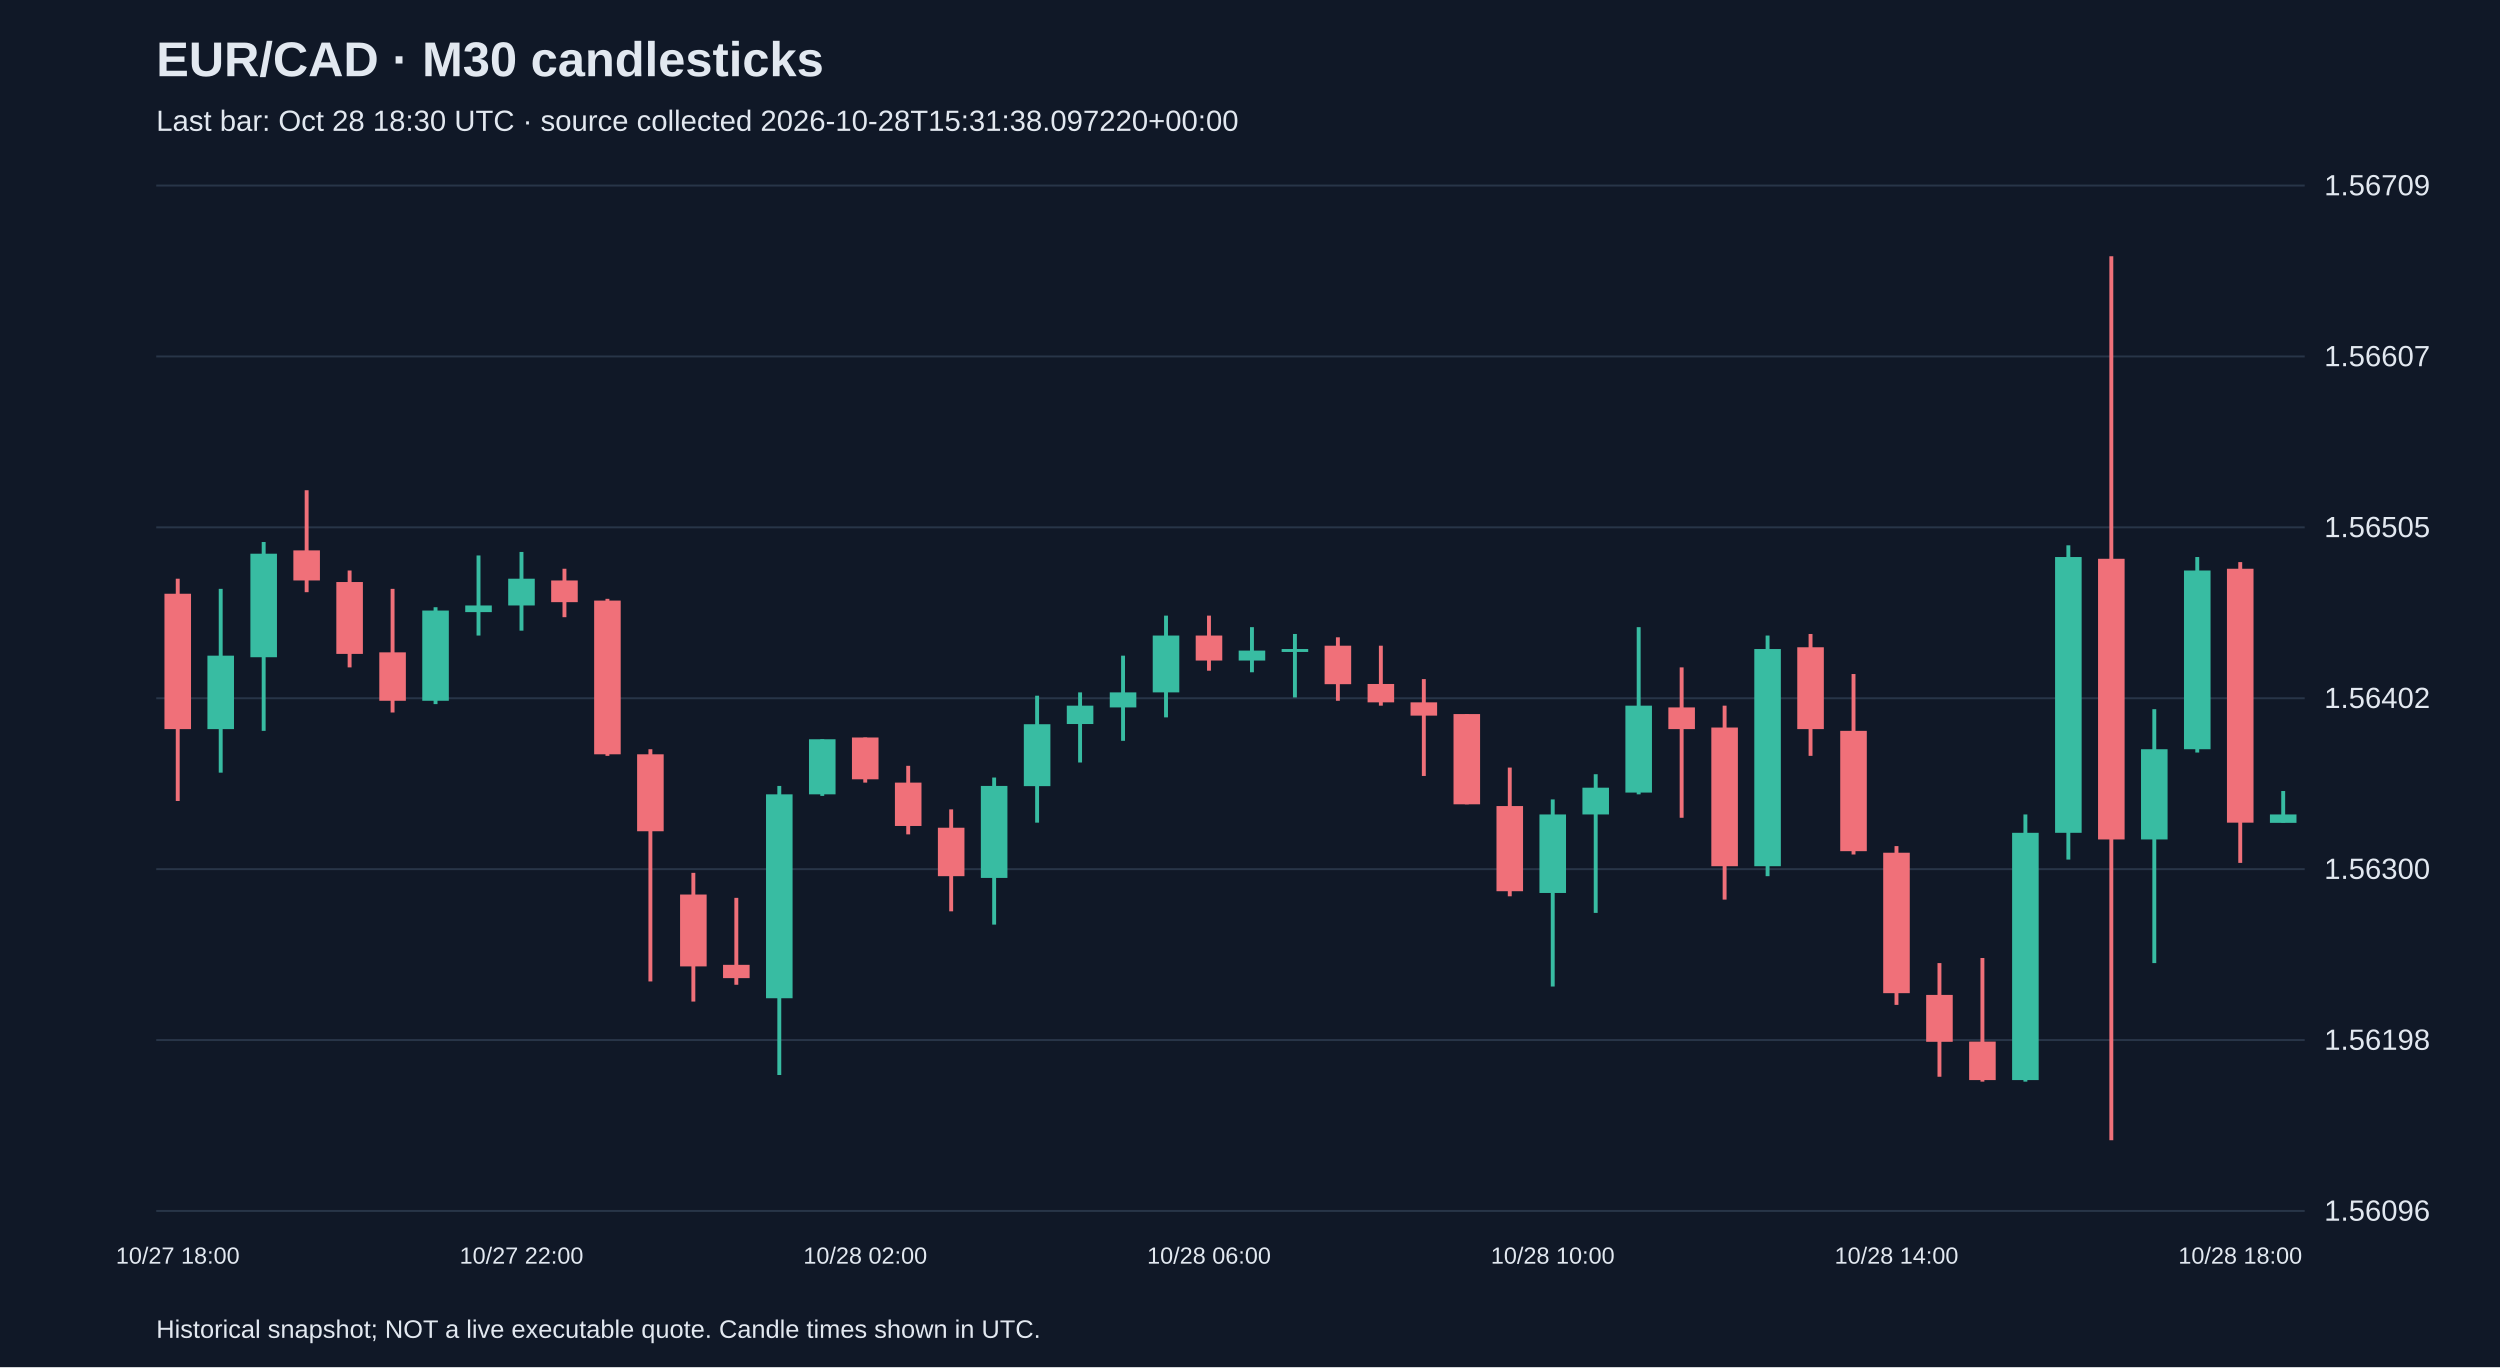
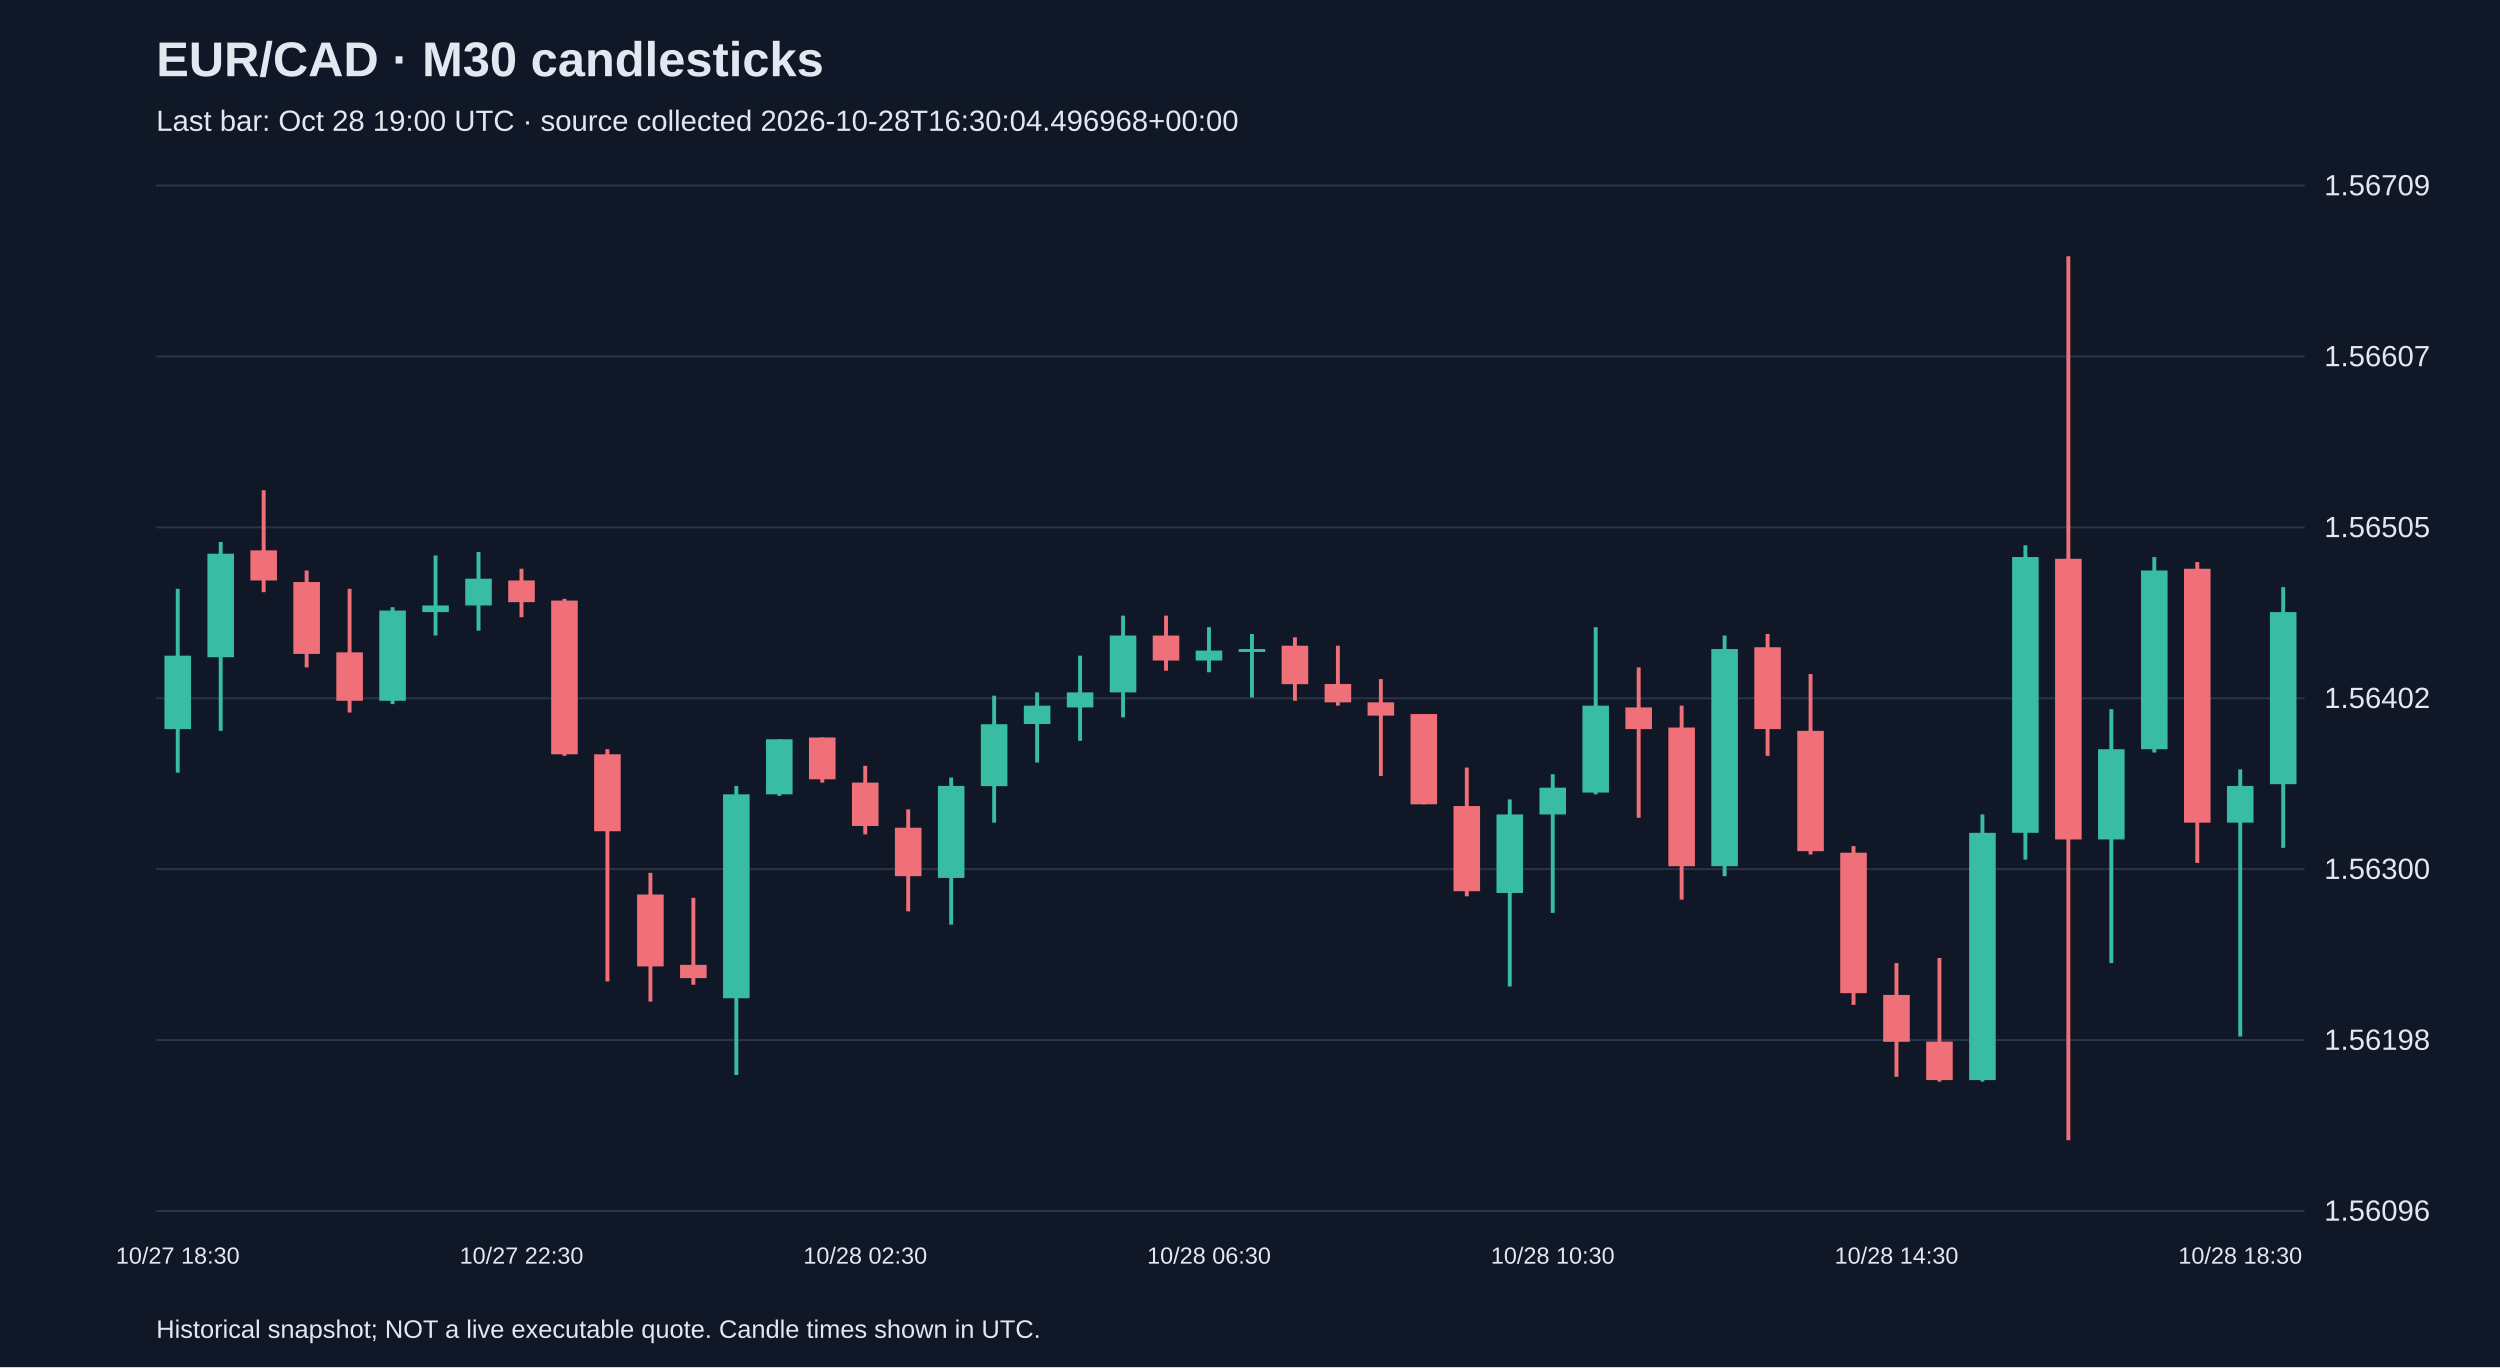
<svg xmlns="http://www.w3.org/2000/svg" viewBox="0 0 1280 700">
  <rect width="100%" height="100%" fill="#101827" />
  <style>text{font-family:Arial,sans-serif;fill:#e2e8f0}</style>
  <text x="80" y="39" font-size="25" font-weight="bold">EUR/CAD · M30 candlesticks</text>
-   <text x="80" y="67" font-size="15" fill="#a6b1c5">Last bar: Oct 28 18:30 UTC · source collected 2026-10-28T15:31:38.097220+00:00</text>
+   <text x="80" y="67" font-size="15" fill="#a6b1c5">Last bar: Oct 28 19:00 UTC · source collected 2026-10-28T16:30:04.496968+00:00</text>
  <line x1="80" y1="620.0" x2="1180" y2="620.0" stroke="#283548" />
  <text x="1190" y="625.0" font-size="15">1.56096</text>
  <line x1="80" y1="532.5" x2="1180" y2="532.5" stroke="#283548" />
  <text x="1190" y="537.5" font-size="15">1.56198</text>
  <line x1="80" y1="445.0" x2="1180" y2="445.0" stroke="#283548" />
  <text x="1190" y="450.0" font-size="15">1.56300</text>
  <line x1="80" y1="357.5" x2="1180" y2="357.5" stroke="#283548" />
  <text x="1190" y="362.5" font-size="15">1.56402</text>
  <line x1="80" y1="270.0" x2="1180" y2="270.0" stroke="#283548" />
  <text x="1190" y="275.0" font-size="15">1.56505</text>
  <line x1="80" y1="182.5" x2="1180" y2="182.5" stroke="#283548" />
  <text x="1190" y="187.5" font-size="15">1.56607</text>
  <line x1="80" y1="95.0" x2="1180" y2="95.0" stroke="#283548" />
  <text x="1190" y="100.0" font-size="15">1.56709</text>
-   <line x1="91.0" y1="296.3" x2="91.0" y2="410.1" stroke="#f07079" stroke-width="2" />
-   <rect x="84.2" y="304.0" width="13.6" height="69.3" fill="#f07079" />
-   <text x="91.0" y="647" text-anchor="middle" font-size="12">10/27 18:00</text>
-   <line x1="113.0" y1="301.5" x2="113.0" y2="395.6" stroke="#38bca2" stroke-width="2" />
-   <rect x="106.2" y="335.7" width="13.6" height="37.6" fill="#38bca2" />
-   <line x1="135.0" y1="277.5" x2="135.0" y2="374.2" stroke="#38bca2" stroke-width="2" />
-   <rect x="128.2" y="283.5" width="13.6" height="53.0" fill="#38bca2" />
-   <line x1="157.0" y1="251.0" x2="157.0" y2="303.2" stroke="#f07079" stroke-width="2" />
-   <rect x="150.2" y="281.8" width="13.6" height="15.4" fill="#f07079" />
-   <line x1="179.0" y1="292.1" x2="179.0" y2="341.7" stroke="#f07079" stroke-width="2" />
-   <rect x="172.2" y="298.0" width="13.6" height="36.8" fill="#f07079" />
-   <line x1="201.0" y1="301.5" x2="201.0" y2="364.8" stroke="#f07079" stroke-width="2" />
-   <rect x="194.2" y="334.0" width="13.6" height="24.8" fill="#f07079" />
-   <line x1="223.0" y1="310.9" x2="223.0" y2="360.5" stroke="#38bca2" stroke-width="2" />
-   <rect x="216.2" y="312.6" width="13.6" height="46.2" fill="#38bca2" />
-   <line x1="245.0" y1="284.4" x2="245.0" y2="325.4" stroke="#38bca2" stroke-width="2" />
-   <rect x="238.2" y="310.0" width="13.6" height="3.4" fill="#38bca2" />
-   <line x1="267.0" y1="282.6" x2="267.0" y2="322.9" stroke="#38bca2" stroke-width="2" />
-   <rect x="260.2" y="296.3" width="13.6" height="13.7" fill="#38bca2" />
-   <text x="267.0" y="647" text-anchor="middle" font-size="12">10/27 22:00</text>
-   <line x1="289.0" y1="291.2" x2="289.0" y2="316.0" stroke="#f07079" stroke-width="2" />
-   <rect x="282.2" y="297.2" width="13.6" height="11.1" fill="#f07079" />
-   <line x1="311.0" y1="306.6" x2="311.0" y2="387.0" stroke="#f07079" stroke-width="2" />
-   <rect x="304.2" y="307.5" width="13.6" height="78.7" fill="#f07079" />
-   <line x1="333.0" y1="383.6" x2="333.0" y2="502.5" stroke="#f07079" stroke-width="2" />
-   <rect x="326.2" y="386.2" width="13.6" height="39.4" fill="#f07079" />
-   <line x1="355.0" y1="446.9" x2="355.0" y2="512.8" stroke="#f07079" stroke-width="2" />
-   <rect x="348.2" y="458.0" width="13.6" height="36.8" fill="#f07079" />
-   <line x1="377.0" y1="459.7" x2="377.0" y2="504.2" stroke="#f07079" stroke-width="2" />
-   <rect x="370.2" y="494.0" width="13.6" height="6.8" fill="#f07079" />
-   <line x1="399.0" y1="402.4" x2="399.0" y2="550.4" stroke="#38bca2" stroke-width="2" />
-   <rect x="392.2" y="406.7" width="13.6" height="104.4" fill="#38bca2" />
-   <line x1="421.0" y1="378.5" x2="421.0" y2="407.5" stroke="#38bca2" stroke-width="2" />
-   <rect x="414.2" y="378.5" width="13.6" height="28.2" fill="#38bca2" />
-   <line x1="443.0" y1="377.6" x2="443.0" y2="400.7" stroke="#f07079" stroke-width="2" />
-   <rect x="436.2" y="377.6" width="13.6" height="21.4" fill="#f07079" />
-   <text x="443.0" y="647" text-anchor="middle" font-size="12">10/28 02:00</text>
-   <line x1="465.0" y1="392.1" x2="465.0" y2="427.2" stroke="#f07079" stroke-width="2" />
-   <rect x="458.2" y="400.7" width="13.6" height="22.2" fill="#f07079" />
-   <line x1="487.0" y1="414.4" x2="487.0" y2="466.6" stroke="#f07079" stroke-width="2" />
-   <rect x="480.2" y="423.8" width="13.6" height="24.8" fill="#f07079" />
-   <line x1="509.0" y1="398.1" x2="509.0" y2="473.4" stroke="#38bca2" stroke-width="2" />
-   <rect x="502.2" y="402.4" width="13.6" height="47.1" fill="#38bca2" />
-   <line x1="531.0" y1="356.2" x2="531.0" y2="421.2" stroke="#38bca2" stroke-width="2" />
-   <rect x="524.2" y="370.8" width="13.6" height="31.7" fill="#38bca2" />
-   <line x1="553.0" y1="354.5" x2="553.0" y2="390.4" stroke="#38bca2" stroke-width="2" />
-   <rect x="546.2" y="361.3" width="13.6" height="9.4" fill="#38bca2" />
-   <line x1="575.0" y1="335.7" x2="575.0" y2="379.3" stroke="#38bca2" stroke-width="2" />
-   <rect x="568.2" y="354.5" width="13.6" height="7.7" fill="#38bca2" />
-   <line x1="597.0" y1="315.2" x2="597.0" y2="367.3" stroke="#38bca2" stroke-width="2" />
-   <rect x="590.2" y="325.4" width="13.6" height="29.1" fill="#38bca2" />
-   <line x1="619.0" y1="315.2" x2="619.0" y2="343.4" stroke="#f07079" stroke-width="2" />
-   <rect x="612.2" y="325.4" width="13.6" height="12.8" fill="#f07079" />
-   <text x="619.0" y="647" text-anchor="middle" font-size="12">10/28 06:00</text>
-   <line x1="641.0" y1="321.1" x2="641.0" y2="344.2" stroke="#38bca2" stroke-width="2" />
-   <rect x="634.2" y="333.1" width="13.6" height="5.1" fill="#38bca2" />
-   <line x1="663.0" y1="324.6" x2="663.0" y2="357.1" stroke="#38bca2" stroke-width="2" />
-   <rect x="656.2" y="332.3" width="13.6" height="1.5" fill="#38bca2" />
-   <line x1="685.0" y1="326.3" x2="685.0" y2="358.8" stroke="#f07079" stroke-width="2" />
-   <rect x="678.2" y="330.6" width="13.6" height="19.7" fill="#f07079" />
-   <line x1="707.0" y1="330.6" x2="707.0" y2="361.3" stroke="#f07079" stroke-width="2" />
-   <rect x="700.2" y="350.2" width="13.6" height="9.4" fill="#f07079" />
-   <line x1="729.0" y1="347.7" x2="729.0" y2="397.3" stroke="#f07079" stroke-width="2" />
-   <rect x="722.2" y="359.6" width="13.6" height="6.8" fill="#f07079" />
-   <line x1="751.0" y1="365.6" x2="751.0" y2="411.8" stroke="#f07079" stroke-width="2" />
-   <rect x="744.2" y="365.6" width="13.6" height="46.2" fill="#f07079" />
-   <line x1="773.0" y1="393.0" x2="773.0" y2="458.9" stroke="#f07079" stroke-width="2" />
-   <rect x="766.2" y="412.7" width="13.6" height="43.6" fill="#f07079" />
-   <line x1="795.0" y1="409.3" x2="795.0" y2="505.1" stroke="#38bca2" stroke-width="2" />
-   <rect x="788.2" y="417.0" width="13.6" height="40.2" fill="#38bca2" />
-   <text x="795.0" y="647" text-anchor="middle" font-size="12">10/28 10:00</text>
-   <line x1="817.0" y1="396.4" x2="817.0" y2="467.4" stroke="#38bca2" stroke-width="2" />
-   <rect x="810.2" y="403.3" width="13.6" height="13.7" fill="#38bca2" />
-   <line x1="839.0" y1="321.1" x2="839.0" y2="406.7" stroke="#38bca2" stroke-width="2" />
-   <rect x="832.2" y="361.3" width="13.6" height="44.5" fill="#38bca2" />
-   <line x1="861.0" y1="341.7" x2="861.0" y2="418.7" stroke="#f07079" stroke-width="2" />
-   <rect x="854.2" y="362.2" width="13.6" height="11.1" fill="#f07079" />
-   <line x1="883.0" y1="361.3" x2="883.0" y2="460.6" stroke="#f07079" stroke-width="2" />
-   <rect x="876.2" y="372.5" width="13.6" height="71.0" fill="#f07079" />
-   <line x1="905.0" y1="325.4" x2="905.0" y2="448.6" stroke="#38bca2" stroke-width="2" />
-   <rect x="898.2" y="332.3" width="13.6" height="111.2" fill="#38bca2" />
-   <line x1="927.0" y1="324.6" x2="927.0" y2="387.0" stroke="#f07079" stroke-width="2" />
-   <rect x="920.2" y="331.4" width="13.6" height="41.9" fill="#f07079" />
-   <line x1="949.0" y1="345.1" x2="949.0" y2="437.5" stroke="#f07079" stroke-width="2" />
-   <rect x="942.2" y="374.2" width="13.6" height="61.6" fill="#f07079" />
-   <line x1="971.0" y1="433.2" x2="971.0" y2="514.5" stroke="#f07079" stroke-width="2" />
-   <rect x="964.2" y="436.6" width="13.6" height="71.9" fill="#f07079" />
-   <text x="971.0" y="647" text-anchor="middle" font-size="12">10/28 14:00</text>
-   <line x1="993.0" y1="493.1" x2="993.0" y2="551.3" stroke="#f07079" stroke-width="2" />
-   <rect x="986.2" y="509.4" width="13.6" height="24.0" fill="#f07079" />
-   <line x1="1015.0" y1="490.5" x2="1015.0" y2="553.8" stroke="#f07079" stroke-width="2" />
-   <rect x="1008.2" y="533.3" width="13.6" height="19.7" fill="#f07079" />
-   <line x1="1037.0" y1="417.0" x2="1037.0" y2="553.8" stroke="#38bca2" stroke-width="2" />
-   <rect x="1030.2" y="426.4" width="13.6" height="126.6" fill="#38bca2" />
-   <line x1="1059.0" y1="279.2" x2="1059.0" y2="440.1" stroke="#38bca2" stroke-width="2" />
-   <rect x="1052.2" y="285.2" width="13.6" height="141.2" fill="#38bca2" />
-   <line x1="1081.0" y1="131.2" x2="1081.0" y2="583.8" stroke="#f07079" stroke-width="2" />
-   <rect x="1074.2" y="286.1" width="13.6" height="143.7" fill="#f07079" />
-   <line x1="1103.0" y1="363.1" x2="1103.0" y2="493.1" stroke="#38bca2" stroke-width="2" />
-   <rect x="1096.2" y="383.6" width="13.6" height="46.2" fill="#38bca2" />
-   <line x1="1125.0" y1="285.2" x2="1125.0" y2="385.3" stroke="#38bca2" stroke-width="2" />
-   <rect x="1118.2" y="292.1" width="13.6" height="91.5" fill="#38bca2" />
-   <line x1="1147.0" y1="287.8" x2="1147.0" y2="441.8" stroke="#f07079" stroke-width="2" />
-   <rect x="1140.2" y="291.2" width="13.6" height="130.0" fill="#f07079" />
-   <text x="1147.0" y="647" text-anchor="middle" font-size="12">10/28 18:00</text>
-   <line x1="1169.0" y1="405.0" x2="1169.0" y2="421.2" stroke="#38bca2" stroke-width="2" />
-   <rect x="1162.2" y="417.0" width="13.6" height="4.3" fill="#38bca2" />
+   <line x1="91.0" y1="301.5" x2="91.0" y2="395.6" stroke="#38bca2" stroke-width="2" />
+   <rect x="84.2" y="335.7" width="13.6" height="37.6" fill="#38bca2" />
+   <text x="91.0" y="647" text-anchor="middle" font-size="12">10/27 18:30</text>
+   <line x1="113.0" y1="277.5" x2="113.0" y2="374.2" stroke="#38bca2" stroke-width="2" />
+   <rect x="106.2" y="283.5" width="13.6" height="53.0" fill="#38bca2" />
+   <line x1="135.0" y1="251.0" x2="135.0" y2="303.2" stroke="#f07079" stroke-width="2" />
+   <rect x="128.2" y="281.8" width="13.6" height="15.4" fill="#f07079" />
+   <line x1="157.0" y1="292.1" x2="157.0" y2="341.7" stroke="#f07079" stroke-width="2" />
+   <rect x="150.2" y="298.0" width="13.6" height="36.8" fill="#f07079" />
+   <line x1="179.0" y1="301.5" x2="179.0" y2="364.8" stroke="#f07079" stroke-width="2" />
+   <rect x="172.2" y="334.0" width="13.6" height="24.8" fill="#f07079" />
+   <line x1="201.0" y1="310.9" x2="201.0" y2="360.5" stroke="#38bca2" stroke-width="2" />
+   <rect x="194.2" y="312.6" width="13.6" height="46.2" fill="#38bca2" />
+   <line x1="223.0" y1="284.4" x2="223.0" y2="325.4" stroke="#38bca2" stroke-width="2" />
+   <rect x="216.2" y="310.0" width="13.6" height="3.4" fill="#38bca2" />
+   <line x1="245.0" y1="282.6" x2="245.0" y2="322.9" stroke="#38bca2" stroke-width="2" />
+   <rect x="238.2" y="296.3" width="13.6" height="13.7" fill="#38bca2" />
+   <line x1="267.0" y1="291.2" x2="267.0" y2="316.0" stroke="#f07079" stroke-width="2" />
+   <rect x="260.2" y="297.2" width="13.6" height="11.1" fill="#f07079" />
+   <text x="267.0" y="647" text-anchor="middle" font-size="12">10/27 22:30</text>
+   <line x1="289.0" y1="306.6" x2="289.0" y2="387.0" stroke="#f07079" stroke-width="2" />
+   <rect x="282.2" y="307.5" width="13.6" height="78.7" fill="#f07079" />
+   <line x1="311.0" y1="383.6" x2="311.0" y2="502.5" stroke="#f07079" stroke-width="2" />
+   <rect x="304.2" y="386.2" width="13.6" height="39.4" fill="#f07079" />
+   <line x1="333.0" y1="446.9" x2="333.0" y2="512.8" stroke="#f07079" stroke-width="2" />
+   <rect x="326.2" y="458.0" width="13.6" height="36.8" fill="#f07079" />
+   <line x1="355.0" y1="459.7" x2="355.0" y2="504.2" stroke="#f07079" stroke-width="2" />
+   <rect x="348.2" y="494.0" width="13.6" height="6.8" fill="#f07079" />
+   <line x1="377.0" y1="402.4" x2="377.0" y2="550.4" stroke="#38bca2" stroke-width="2" />
+   <rect x="370.2" y="406.7" width="13.6" height="104.4" fill="#38bca2" />
+   <line x1="399.0" y1="378.5" x2="399.0" y2="407.5" stroke="#38bca2" stroke-width="2" />
+   <rect x="392.2" y="378.5" width="13.6" height="28.2" fill="#38bca2" />
+   <line x1="421.0" y1="377.6" x2="421.0" y2="400.7" stroke="#f07079" stroke-width="2" />
+   <rect x="414.2" y="377.6" width="13.6" height="21.4" fill="#f07079" />
+   <line x1="443.0" y1="392.1" x2="443.0" y2="427.2" stroke="#f07079" stroke-width="2" />
+   <rect x="436.2" y="400.7" width="13.6" height="22.2" fill="#f07079" />
+   <text x="443.0" y="647" text-anchor="middle" font-size="12">10/28 02:30</text>
+   <line x1="465.0" y1="414.4" x2="465.0" y2="466.6" stroke="#f07079" stroke-width="2" />
+   <rect x="458.2" y="423.8" width="13.6" height="24.8" fill="#f07079" />
+   <line x1="487.0" y1="398.1" x2="487.0" y2="473.4" stroke="#38bca2" stroke-width="2" />
+   <rect x="480.2" y="402.4" width="13.6" height="47.1" fill="#38bca2" />
+   <line x1="509.0" y1="356.2" x2="509.0" y2="421.2" stroke="#38bca2" stroke-width="2" />
+   <rect x="502.2" y="370.8" width="13.6" height="31.7" fill="#38bca2" />
+   <line x1="531.0" y1="354.5" x2="531.0" y2="390.4" stroke="#38bca2" stroke-width="2" />
+   <rect x="524.2" y="361.3" width="13.6" height="9.4" fill="#38bca2" />
+   <line x1="553.0" y1="335.7" x2="553.0" y2="379.3" stroke="#38bca2" stroke-width="2" />
+   <rect x="546.2" y="354.5" width="13.6" height="7.7" fill="#38bca2" />
+   <line x1="575.0" y1="315.2" x2="575.0" y2="367.3" stroke="#38bca2" stroke-width="2" />
+   <rect x="568.2" y="325.4" width="13.6" height="29.1" fill="#38bca2" />
+   <line x1="597.0" y1="315.2" x2="597.0" y2="343.4" stroke="#f07079" stroke-width="2" />
+   <rect x="590.2" y="325.4" width="13.6" height="12.8" fill="#f07079" />
+   <line x1="619.0" y1="321.1" x2="619.0" y2="344.2" stroke="#38bca2" stroke-width="2" />
+   <rect x="612.2" y="333.1" width="13.6" height="5.1" fill="#38bca2" />
+   <text x="619.0" y="647" text-anchor="middle" font-size="12">10/28 06:30</text>
+   <line x1="641.0" y1="324.6" x2="641.0" y2="357.1" stroke="#38bca2" stroke-width="2" />
+   <rect x="634.2" y="332.3" width="13.6" height="1.5" fill="#38bca2" />
+   <line x1="663.0" y1="326.3" x2="663.0" y2="358.8" stroke="#f07079" stroke-width="2" />
+   <rect x="656.2" y="330.6" width="13.6" height="19.7" fill="#f07079" />
+   <line x1="685.0" y1="330.6" x2="685.0" y2="361.3" stroke="#f07079" stroke-width="2" />
+   <rect x="678.2" y="350.2" width="13.6" height="9.4" fill="#f07079" />
+   <line x1="707.0" y1="347.7" x2="707.0" y2="397.3" stroke="#f07079" stroke-width="2" />
+   <rect x="700.2" y="359.6" width="13.6" height="6.8" fill="#f07079" />
+   <line x1="729.0" y1="365.6" x2="729.0" y2="411.8" stroke="#f07079" stroke-width="2" />
+   <rect x="722.2" y="365.6" width="13.6" height="46.2" fill="#f07079" />
+   <line x1="751.0" y1="393.0" x2="751.0" y2="458.9" stroke="#f07079" stroke-width="2" />
+   <rect x="744.2" y="412.7" width="13.6" height="43.6" fill="#f07079" />
+   <line x1="773.0" y1="409.3" x2="773.0" y2="505.1" stroke="#38bca2" stroke-width="2" />
+   <rect x="766.2" y="417.0" width="13.6" height="40.2" fill="#38bca2" />
+   <line x1="795.0" y1="396.4" x2="795.0" y2="467.4" stroke="#38bca2" stroke-width="2" />
+   <rect x="788.2" y="403.3" width="13.6" height="13.7" fill="#38bca2" />
+   <text x="795.0" y="647" text-anchor="middle" font-size="12">10/28 10:30</text>
+   <line x1="817.0" y1="321.1" x2="817.0" y2="406.7" stroke="#38bca2" stroke-width="2" />
+   <rect x="810.2" y="361.3" width="13.6" height="44.5" fill="#38bca2" />
+   <line x1="839.0" y1="341.7" x2="839.0" y2="418.7" stroke="#f07079" stroke-width="2" />
+   <rect x="832.2" y="362.2" width="13.6" height="11.1" fill="#f07079" />
+   <line x1="861.0" y1="361.3" x2="861.0" y2="460.6" stroke="#f07079" stroke-width="2" />
+   <rect x="854.2" y="372.5" width="13.6" height="71.0" fill="#f07079" />
+   <line x1="883.0" y1="325.4" x2="883.0" y2="448.6" stroke="#38bca2" stroke-width="2" />
+   <rect x="876.2" y="332.3" width="13.6" height="111.2" fill="#38bca2" />
+   <line x1="905.0" y1="324.6" x2="905.0" y2="387.0" stroke="#f07079" stroke-width="2" />
+   <rect x="898.2" y="331.4" width="13.6" height="41.9" fill="#f07079" />
+   <line x1="927.0" y1="345.1" x2="927.0" y2="437.5" stroke="#f07079" stroke-width="2" />
+   <rect x="920.2" y="374.2" width="13.6" height="61.6" fill="#f07079" />
+   <line x1="949.0" y1="433.2" x2="949.0" y2="514.5" stroke="#f07079" stroke-width="2" />
+   <rect x="942.2" y="436.6" width="13.6" height="71.9" fill="#f07079" />
+   <line x1="971.0" y1="493.1" x2="971.0" y2="551.3" stroke="#f07079" stroke-width="2" />
+   <rect x="964.2" y="509.4" width="13.6" height="24.0" fill="#f07079" />
+   <text x="971.0" y="647" text-anchor="middle" font-size="12">10/28 14:30</text>
+   <line x1="993.0" y1="490.5" x2="993.0" y2="553.8" stroke="#f07079" stroke-width="2" />
+   <rect x="986.2" y="533.3" width="13.6" height="19.7" fill="#f07079" />
+   <line x1="1015.0" y1="417.0" x2="1015.0" y2="553.8" stroke="#38bca2" stroke-width="2" />
+   <rect x="1008.2" y="426.4" width="13.6" height="126.6" fill="#38bca2" />
+   <line x1="1037.0" y1="279.2" x2="1037.0" y2="440.1" stroke="#38bca2" stroke-width="2" />
+   <rect x="1030.2" y="285.2" width="13.6" height="141.2" fill="#38bca2" />
+   <line x1="1059.0" y1="131.2" x2="1059.0" y2="583.8" stroke="#f07079" stroke-width="2" />
+   <rect x="1052.2" y="286.1" width="13.6" height="143.7" fill="#f07079" />
+   <line x1="1081.0" y1="363.1" x2="1081.0" y2="493.1" stroke="#38bca2" stroke-width="2" />
+   <rect x="1074.2" y="383.6" width="13.6" height="46.2" fill="#38bca2" />
+   <line x1="1103.0" y1="285.2" x2="1103.0" y2="385.3" stroke="#38bca2" stroke-width="2" />
+   <rect x="1096.2" y="292.1" width="13.6" height="91.5" fill="#38bca2" />
+   <line x1="1125.0" y1="287.8" x2="1125.0" y2="441.8" stroke="#f07079" stroke-width="2" />
+   <rect x="1118.2" y="291.2" width="13.6" height="130.0" fill="#f07079" />
+   <line x1="1147.0" y1="393.9" x2="1147.0" y2="530.7" stroke="#38bca2" stroke-width="2" />
+   <rect x="1140.2" y="402.4" width="13.6" height="18.8" fill="#38bca2" />
+   <text x="1147.0" y="647" text-anchor="middle" font-size="12">10/28 18:30</text>
+   <line x1="1169.0" y1="300.6" x2="1169.0" y2="434.1" stroke="#38bca2" stroke-width="2" />
+   <rect x="1162.2" y="313.4" width="13.6" height="88.1" fill="#38bca2" />
  <text x="80" y="685" font-size="13">Historical snapshot; NOT a live executable quote. Candle times shown in UTC.</text>
</svg>
